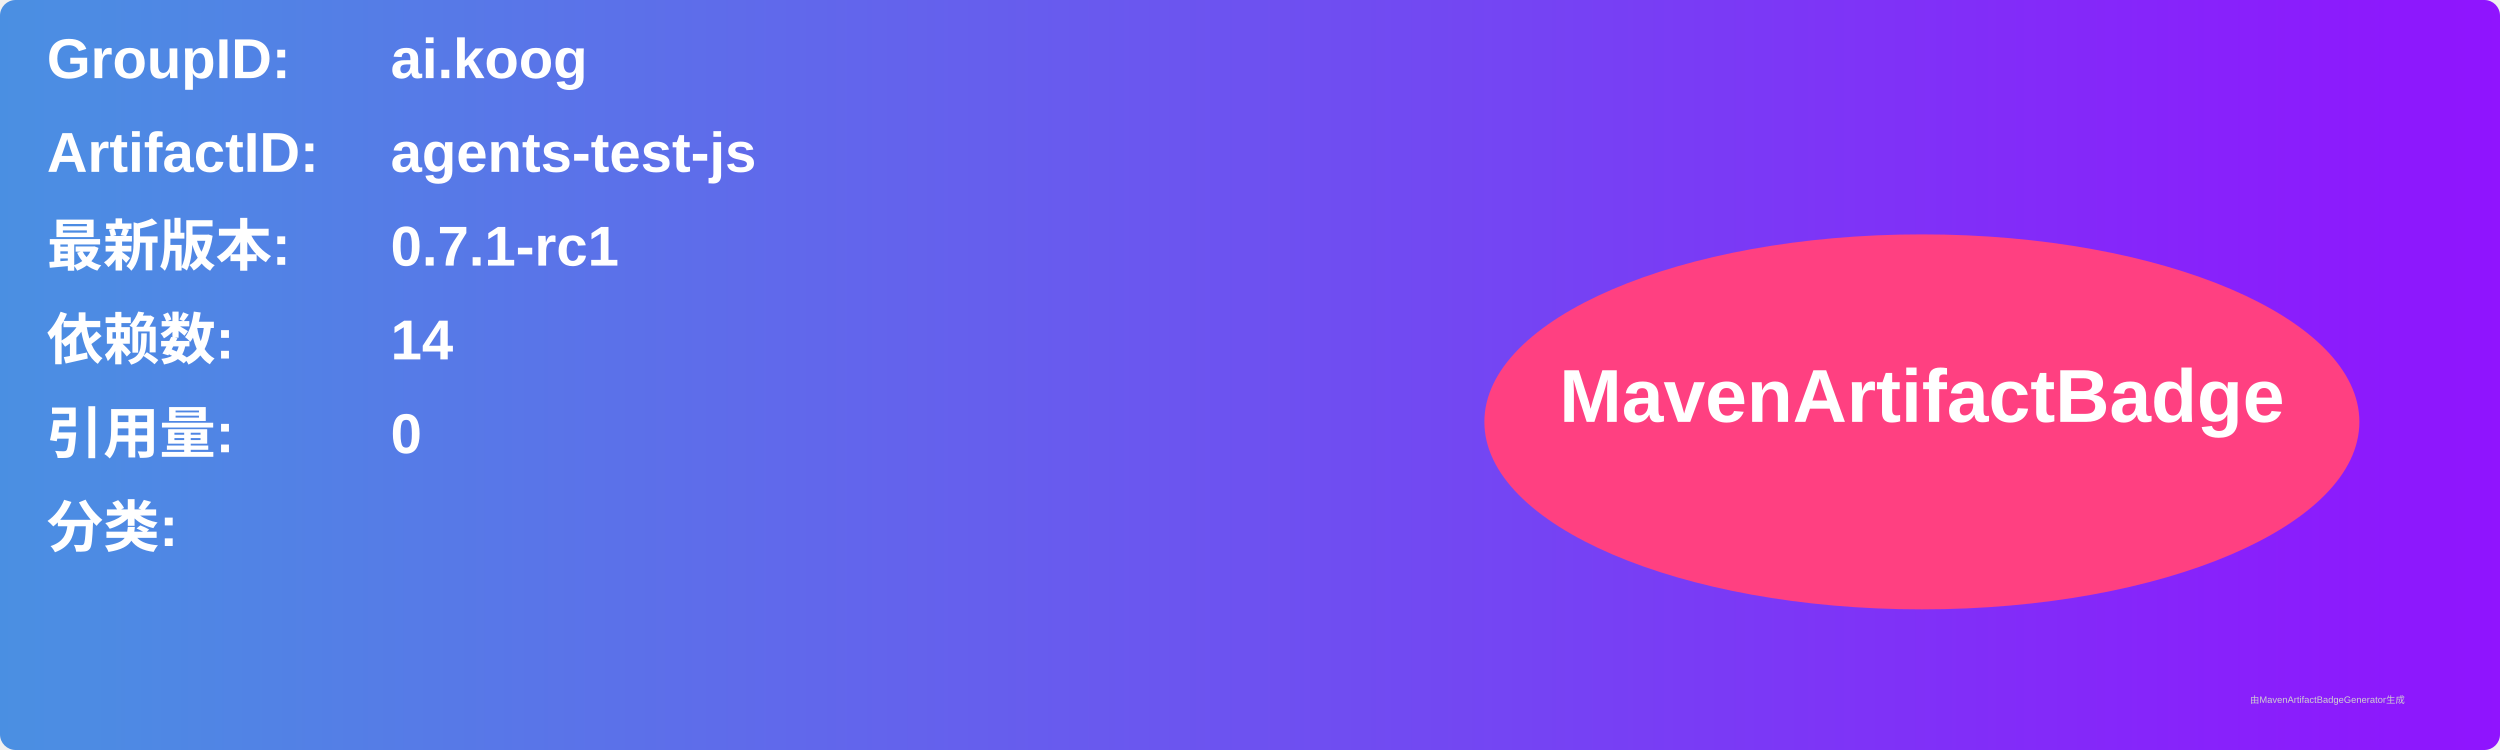
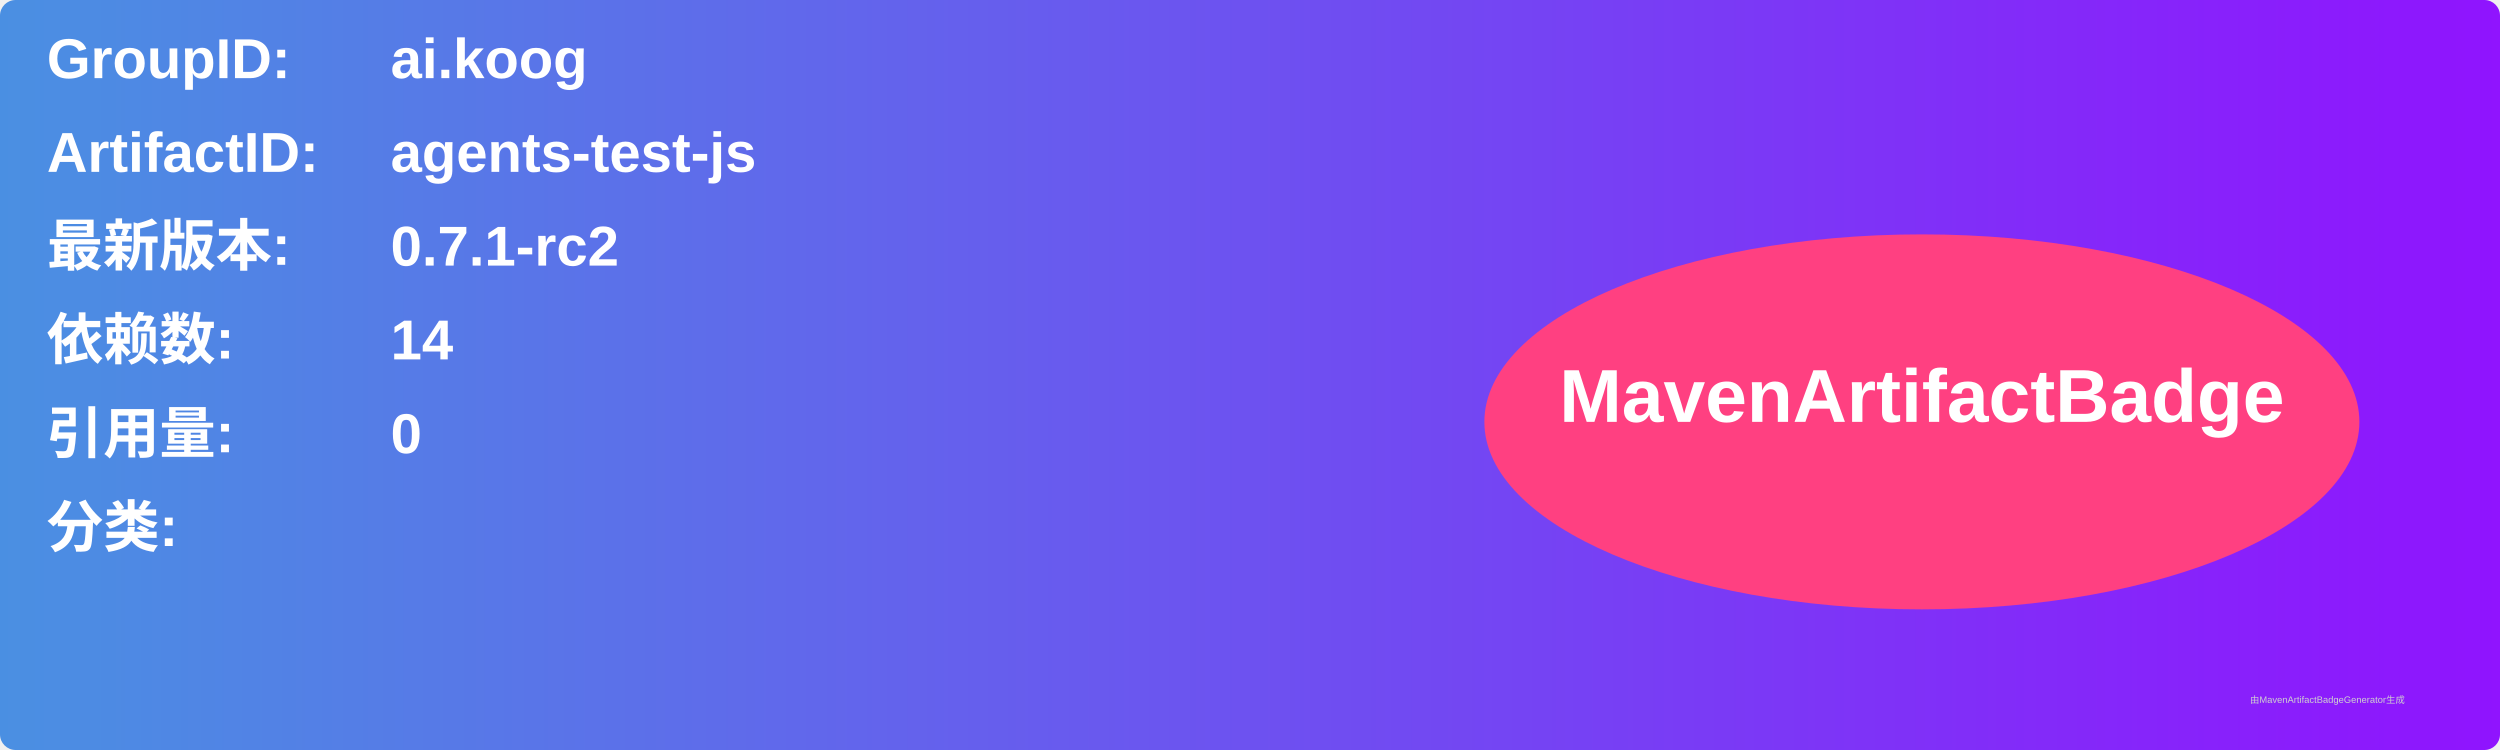
<svg xmlns="http://www.w3.org/2000/svg" width="800" height="240" viewBox="0 0 800 240">
  <linearGradient id="grad" x1="0%" y1="0%" x2="100%" y2="0%">
    <stop offset="0%" stop-color="#4a90e2" />
    <stop offset="100%" stop-color="#9013fe" />
  </linearGradient>
  <rect width="100%" height="100%" rx="5" ry="5" fill="url(#grad)" />
  <g transform="translate(15, 15)">
    <text x="0" y="10" font-family="Arial" font-size="18" fill="white" font-weight="bold" width="260">GroupID:</text>
    <text x="110" y="10" font-family="Arial" font-size="18" fill="white" font-weight="bold" width="460">ai.koog</text>
    <text x="0" y="40" font-family="Arial" font-size="18" fill="white" font-weight="bold" width="260">ArtifactID:</text>
    <text x="110" y="40" font-family="Arial" font-size="18" fill="white" font-weight="bold" width="460">agents-test-js</text>
    <text x="0" y="70" font-family="Arial" font-size="18" fill="white" font-weight="bold">最新版本:</text>
    <text x="110" y="70" font-family="Arial" font-size="18" fill="white" font-weight="bold">
-       <tspan font-weight="bold">0.7.1-rc1</tspan>
+       <tspan font-weight="bold">0.7.1-rc2</tspan>
    </text>
    <text x="0" y="100" font-family="Arial" font-size="18" fill="white" font-weight="bold">依赖数: </text>
    <text x="110" y="100" font-family="Arial" font-size="18" fill="white">
      <tspan font-weight="bold">14</tspan>
    </text>
    <text x="0" y="130" font-family="Arial" font-size="18" fill="white" font-weight="bold">引用量: </text>
    <text x="110" y="130" font-family="Arial" font-size="18" fill="white">
      <tspan font-weight="bold">0</tspan>
    </text>
    <text x="0" y="160" font-family="Arial" font-size="18" fill="white" font-weight="bold">分类:</text>
    <text x="10" y="190" font-family="Arial" font-size="10" fill="white">
      <tspan font-weight="bold" />
    </text>
    <ellipse cx="600" cy="120" rx="140" ry="60" fill="#ff4081" />
    <text x="600" y="120" text-anchor="middle" font-family="Arial" font-size="24" fill="white" font-weight="bold">MavenArtifactBadge</text>
  </g>
  <text x="720" y="225" font-family="Arial" font-size="3" fill="#d0d0d0">由MavenArtifactBadgeGenerator生成</text>
</svg>
